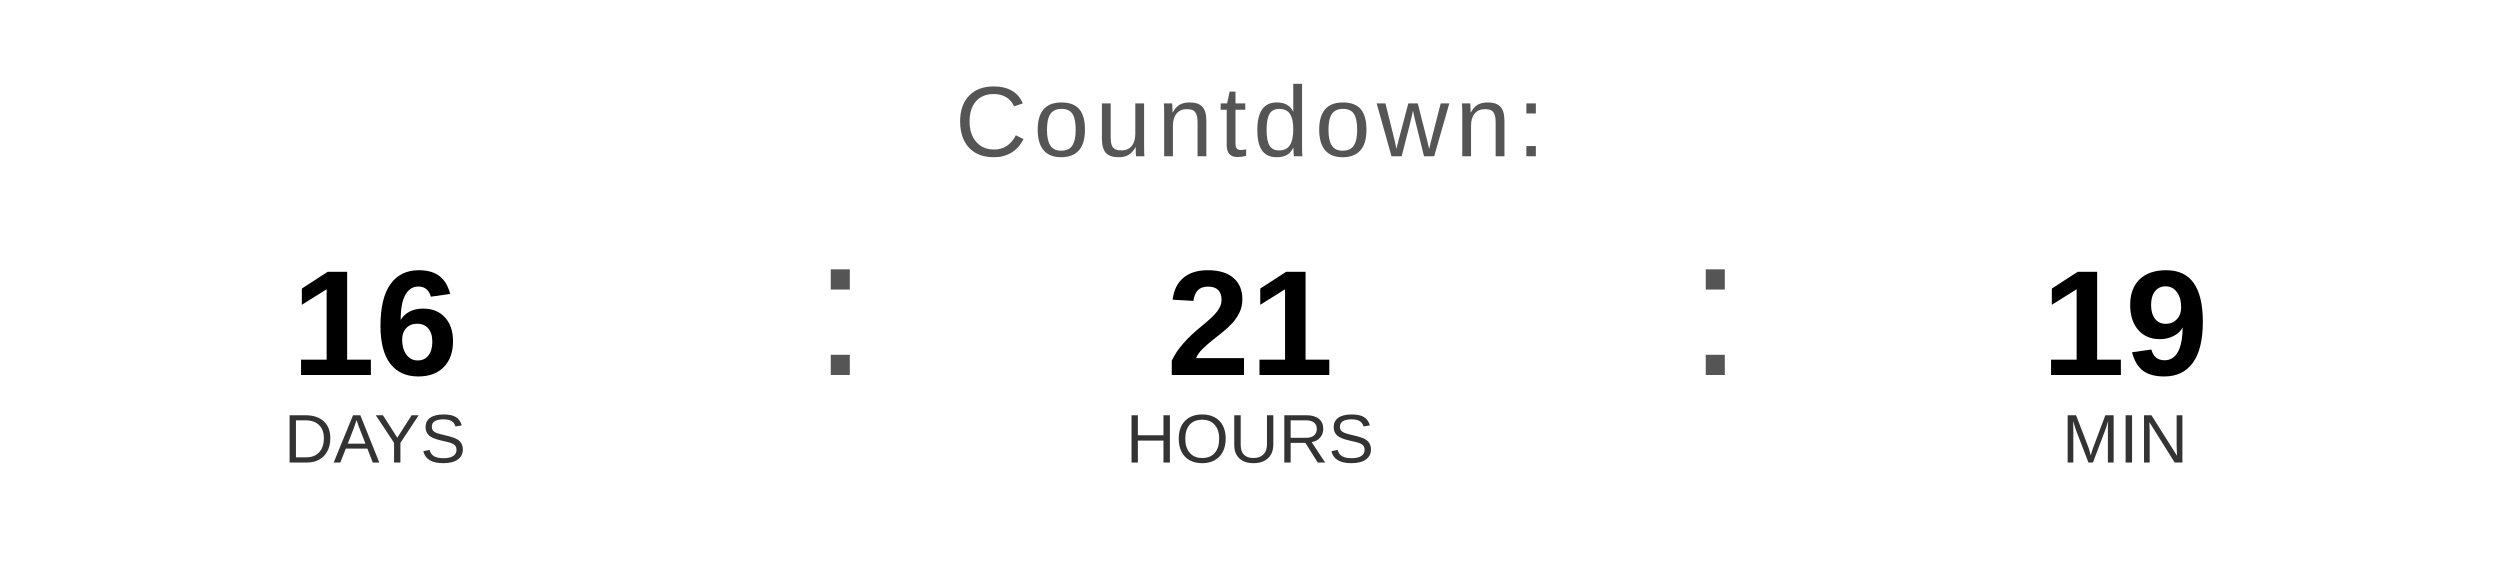
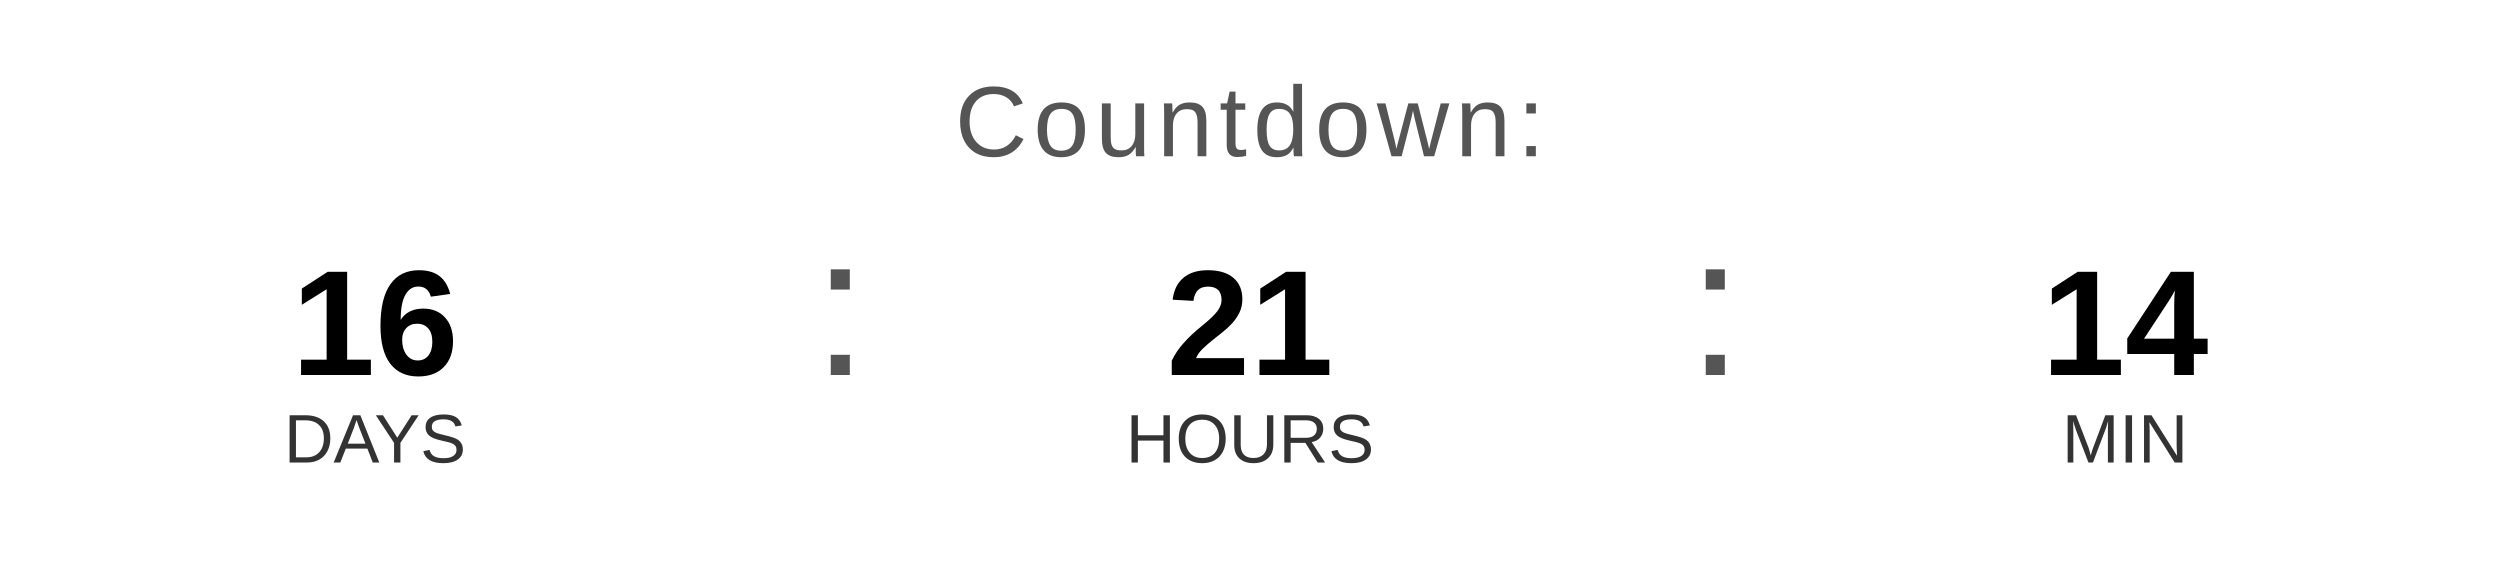
<svg xmlns="http://www.w3.org/2000/svg" width="400" height="90" viewBox="0 0 400 90">
  <text x="200" y="25" font-family="Arial, Helvetica, sans-serif" font-size="16" fill="#555555" text-anchor="middle" letter-spacing="1">
    Countdown:
  </text>
  <text x="60" y="60" font-family="Arial, Helvetica, sans-serif" font-size="24" font-weight="bold" fill="#000000" text-anchor="middle">16</text>
  <text x="60" y="74" font-family="Arial, Helvetica, sans-serif" font-size="11" fill="#333333" text-anchor="middle">DAYS</text>
  <text x="130" y="60" font-family="Arial, sans-serif" font-size="32" fill="#555555">:</text>
  <text x="200" y="60" font-family="Arial, Helvetica, sans-serif" font-size="24" font-weight="bold" fill="#000000" text-anchor="middle">21</text>
  <text x="200" y="74" font-family="Arial, Helvetica, sans-serif" font-size="11" fill="#333333" text-anchor="middle">HOURS</text>
  <text x="270" y="60" font-family="Arial, sans-serif" font-size="32" fill="#555555">:</text>
-   <text x="340" y="60" font-family="Arial, Helvetica, sans-serif" font-size="24" font-weight="bold" fill="#000000" text-anchor="middle">19</text>
+   <text x="340" y="60" font-family="Arial, Helvetica, sans-serif" font-size="24" font-weight="bold" fill="#000000" text-anchor="middle">14</text>
  <text x="340" y="74" font-family="Arial, Helvetica, sans-serif" font-size="11" fill="#333333" text-anchor="middle">MIN</text>
</svg>
